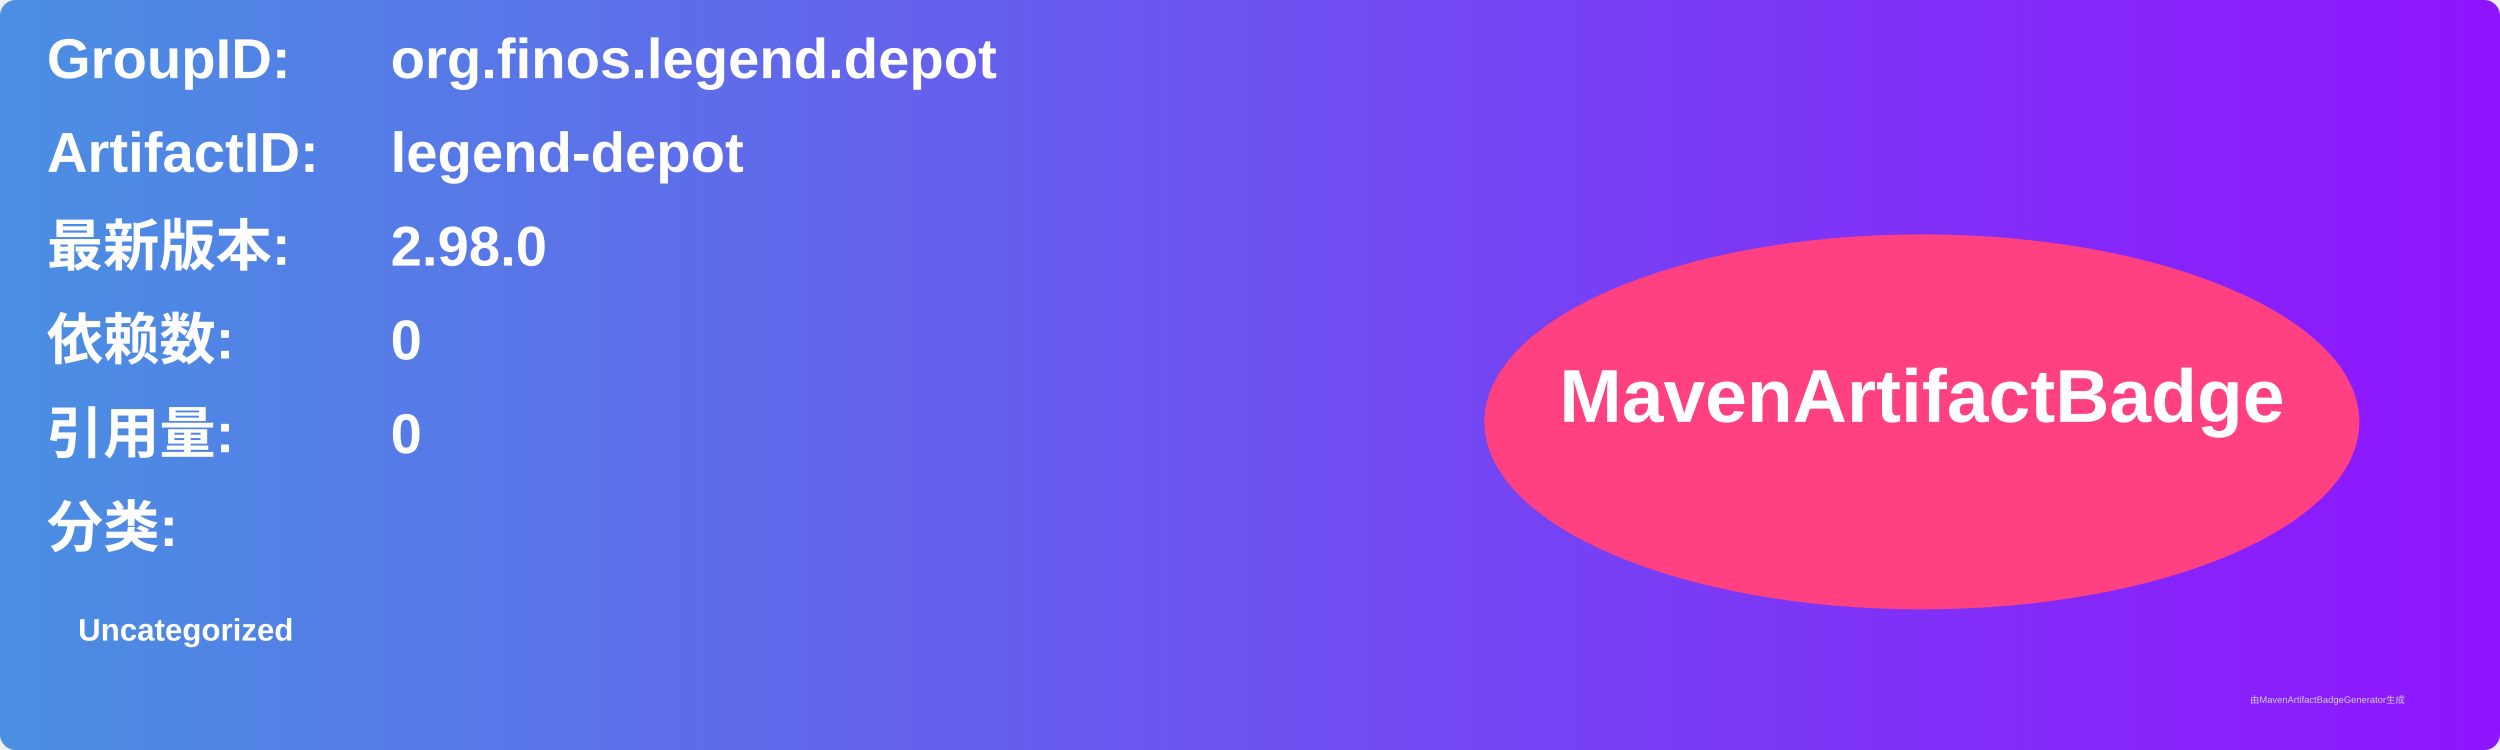
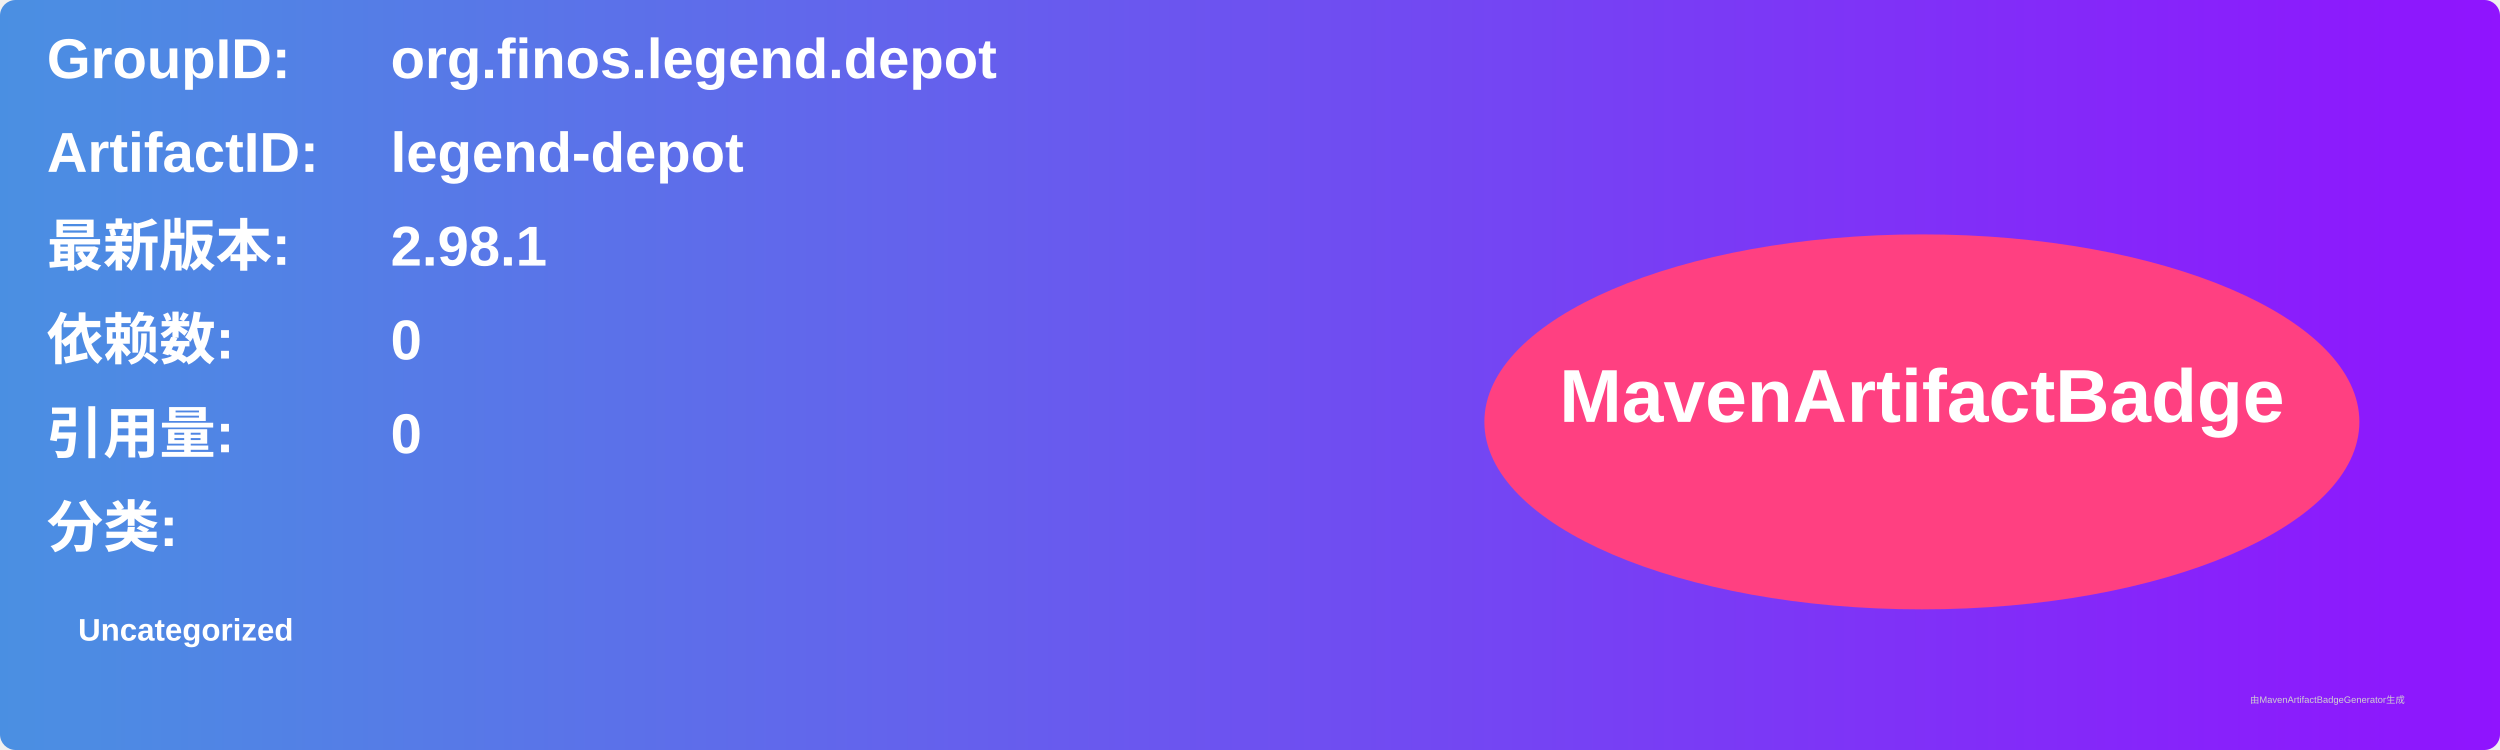
<svg xmlns="http://www.w3.org/2000/svg" width="800" height="240" viewBox="0 0 800 240">
  <linearGradient id="grad" x1="0%" y1="0%" x2="100%" y2="0%">
    <stop offset="0%" stop-color="#4a90e2" />
    <stop offset="100%" stop-color="#9013fe" />
  </linearGradient>
  <rect width="100%" height="100%" rx="5" ry="5" fill="url(#grad)" />
  <g transform="translate(15, 15)">
    <text x="0" y="10" font-family="Arial" font-size="18" fill="white" font-weight="bold" width="260">GroupID:</text>
    <text x="110" y="10" font-family="Arial" font-size="18" fill="white" font-weight="bold" width="460">org.finos.legend.depot</text>
    <text x="0" y="40" font-family="Arial" font-size="18" fill="white" font-weight="bold" width="260">ArtifactID:</text>
    <text x="110" y="40" font-family="Arial" font-size="18" fill="white" font-weight="bold" width="460">legend-depot</text>
    <text x="0" y="70" font-family="Arial" font-size="18" fill="white" font-weight="bold">最新版本:</text>
    <text x="110" y="70" font-family="Arial" font-size="18" fill="white" font-weight="bold">
-       <tspan font-weight="bold">2.98.0</tspan>
+       <tspan font-weight="bold">2.98.1</tspan>
    </text>
    <text x="0" y="100" font-family="Arial" font-size="18" fill="white" font-weight="bold">依赖数: </text>
    <text x="110" y="100" font-family="Arial" font-size="18" fill="white">
      <tspan font-weight="bold">0</tspan>
    </text>
    <text x="0" y="130" font-family="Arial" font-size="18" fill="white" font-weight="bold">引用量: </text>
    <text x="110" y="130" font-family="Arial" font-size="18" fill="white">
      <tspan font-weight="bold">0</tspan>
    </text>
    <text x="0" y="160" font-family="Arial" font-size="18" fill="white" font-weight="bold">分类:</text>
    <text x="10" y="190" font-family="Arial" font-size="10" fill="white">
      <tspan font-weight="bold">Uncategorized</tspan>
    </text>
    <ellipse cx="600" cy="120" rx="140" ry="60" fill="#ff4081" />
    <text x="600" y="120" text-anchor="middle" font-family="Arial" font-size="24" fill="white" font-weight="bold">MavenArtifactBadge</text>
  </g>
  <text x="720" y="225" font-family="Arial" font-size="3" fill="#d0d0d0">由MavenArtifactBadgeGenerator生成</text>
</svg>
